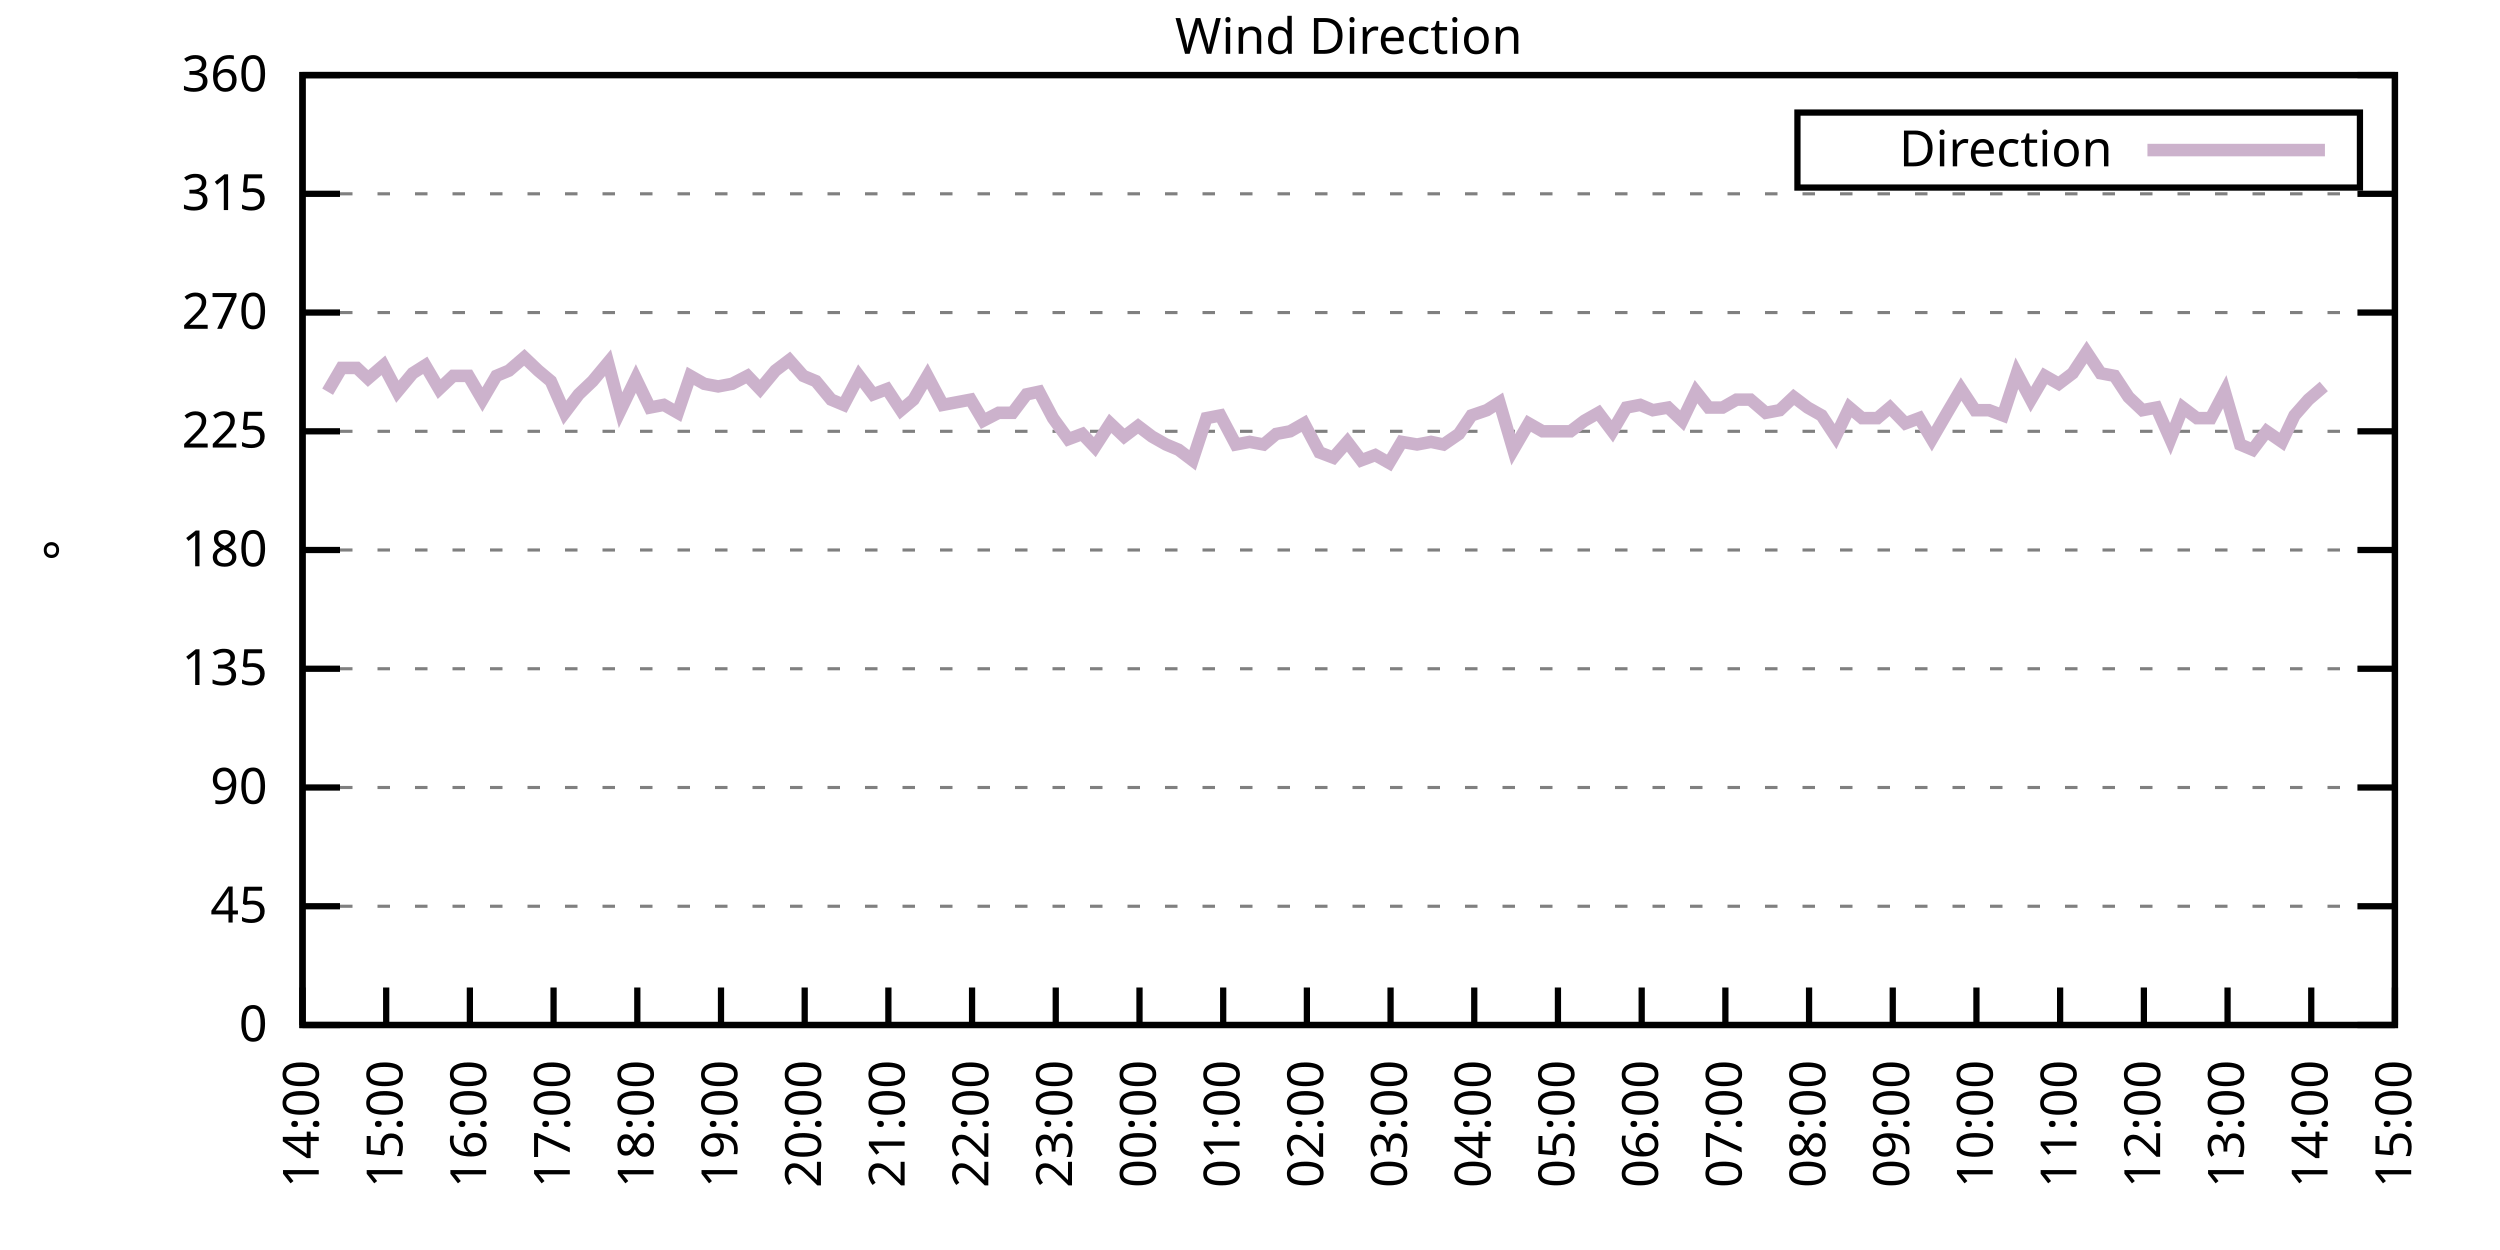
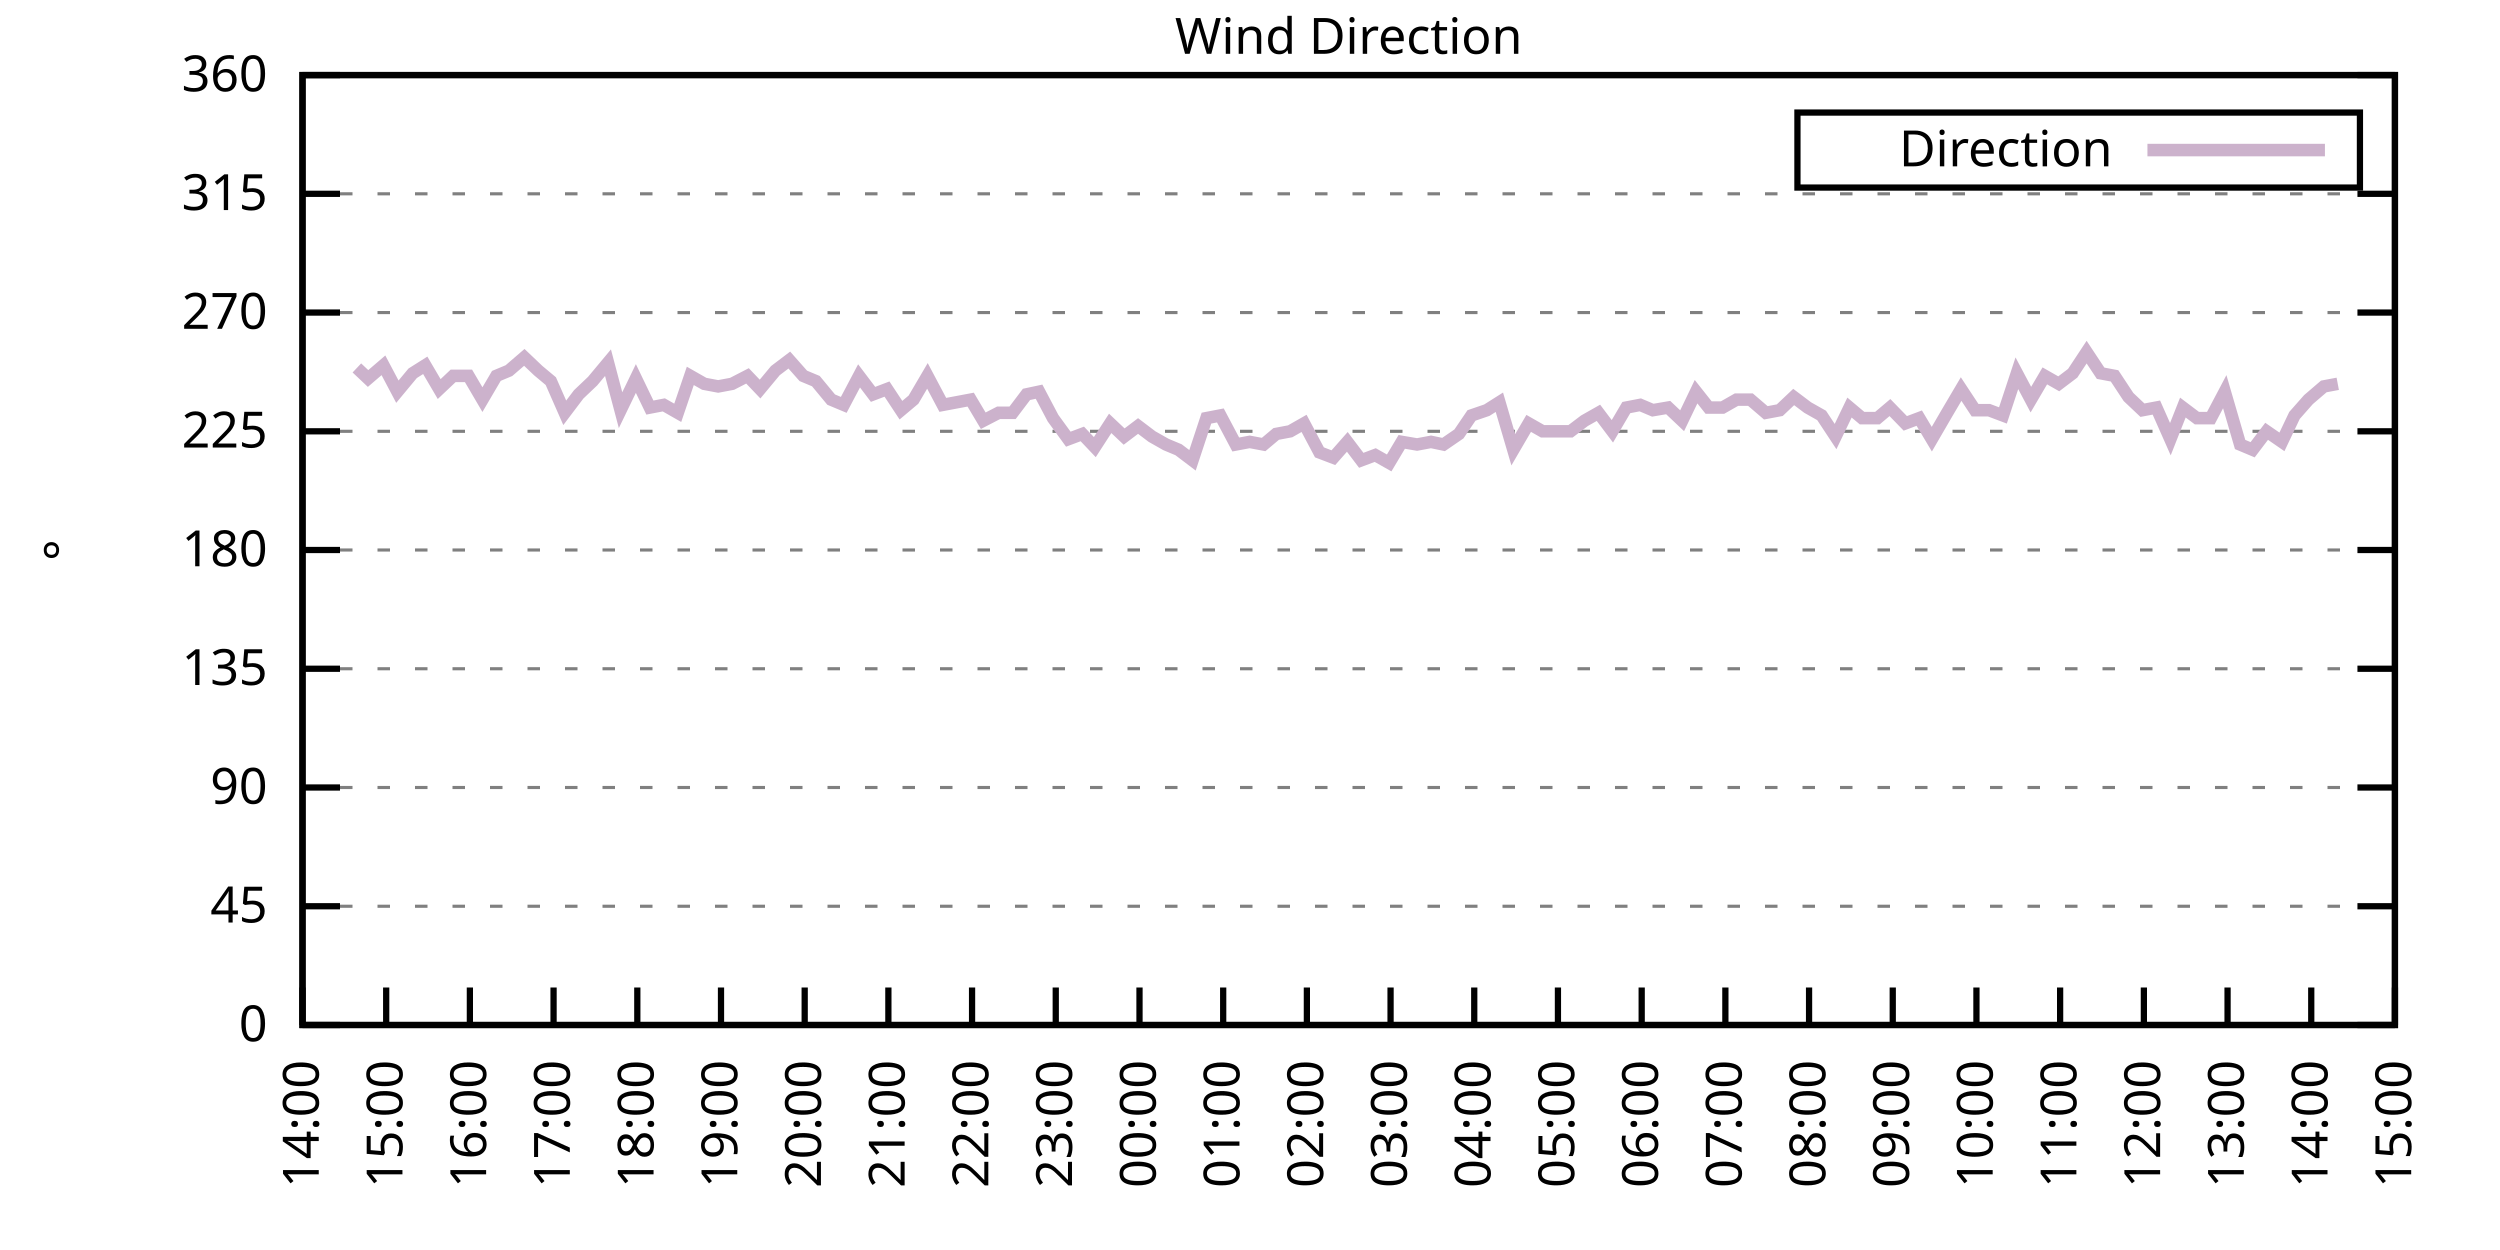
<svg xmlns="http://www.w3.org/2000/svg" xmlns:xlink="http://www.w3.org/1999/xlink" width="400" height="200" viewBox="0 0 400 200">
  <g id="gnuplot_canvas">
    <rect x="0" y="0" width="400" height="200" fill="none" />
    <defs>
      <circle id="gpDot" r="0.5" stroke-width="0.5" stroke="currentColor" />
      <path id="gpPt0" stroke-width="0.333" stroke="currentColor" d="M-1,0 h2 M0,-1 v2" />
      <path id="gpPt1" stroke-width="0.333" stroke="currentColor" d="M-1,-1 L1,1 M1,-1 L-1,1" />
      <path id="gpPt2" stroke-width="0.333" stroke="currentColor" d="M-1,0 L1,0 M0,-1 L0,1 M-1,-1 L1,1 M-1,1 L1,-1" />
      <rect id="gpPt3" stroke-width="0.333" stroke="currentColor" x="-1" y="-1" width="2" height="2" />
      <rect id="gpPt4" stroke-width="0.333" stroke="currentColor" fill="currentColor" x="-1" y="-1" width="2" height="2" />
      <circle id="gpPt5" stroke-width="0.333" stroke="currentColor" cx="0" cy="0" r="1" />
      <use xlink:href="#gpPt5" id="gpPt6" fill="currentColor" stroke="none" />
      <path id="gpPt7" stroke-width="0.333" stroke="currentColor" d="M0,-1.33 L-1.33,0.67 L1.33,0.67 z" />
      <use xlink:href="#gpPt7" id="gpPt8" fill="currentColor" stroke="none" />
      <use xlink:href="#gpPt7" id="gpPt9" stroke="currentColor" transform="rotate(180)" />
      <use xlink:href="#gpPt9" id="gpPt10" fill="currentColor" stroke="none" />
      <use xlink:href="#gpPt3" id="gpPt11" stroke="currentColor" transform="rotate(45)" />
      <use xlink:href="#gpPt11" id="gpPt12" fill="currentColor" stroke="none" />
      <path id="gpPt13" stroke-width="0.333" stroke="currentColor" d="M0,1.330 L1.265,0.411 L0.782,-1.067 L-0.782,-1.076 L-1.265,0.411 z" />
      <use xlink:href="#gpPt13" id="gpPt14" fill="currentColor" stroke="none" />
      <filter id="textbox" filterUnits="objectBoundingBox" x="0" y="0" height="1" width="1">
        <feFlood flood-color="white" flood-opacity="1" result="bgnd" />
        <feComposite in="SourceGraphic" in2="bgnd" operator="atop" />
      </filter>
      <filter id="greybox" filterUnits="objectBoundingBox" x="0" y="0" height="1" width="1">
        <feFlood flood-color="lightgrey" flood-opacity="1" result="grey" />
        <feComposite in="SourceGraphic" in2="grey" operator="atop" />
      </filter>
    </defs>
    <g fill="none" color="white" stroke="currentColor" stroke-width="1.00" stroke-linecap="butt" stroke-linejoin="miter">
</g>
    <g fill="none" color="black" stroke="currentColor" stroke-width="1.00" stroke-linecap="butt" stroke-linejoin="miter">
      <g stroke="none" shape-rendering="crispEdges">
        <polygon fill="rgb(255, 255, 255)" points="48.40,164.00 383.18,164.00 383.18,12.02 48.40,12.02 " />
      </g>
    </g>
    <g fill="none" color="black" stroke="currentColor" stroke-width="1.00" stroke-linecap="butt" stroke-linejoin="miter">
</g>
    <g fill="none" color="black" stroke="black" stroke-width="0.50" stroke-linecap="butt" stroke-linejoin="miter">
</g>
    <g fill="none" color="gray" stroke="currentColor" stroke-width="0.50" stroke-linecap="butt" stroke-linejoin="miter">
      <path stroke="gray" stroke-dasharray="2,4" class="gridline" d="M48.40,164.00 L383.19,164.00  " />
    </g>
    <g fill="none" color="gray" stroke="gray" stroke-width="1.00" stroke-linecap="butt" stroke-linejoin="miter">
</g>
    <g fill="none" color="black" stroke="currentColor" stroke-width="1.00" stroke-linecap="butt" stroke-linejoin="miter">
      <path stroke="black" d="M48.40,164.00 L54.40,164.00 M383.19,164.00 L377.19,164.00  " />
      <g transform="translate(42.80,166.60)" stroke="none" fill="black" font-family="Sans" font-size="8.00" text-anchor="end">
        <text>
          <tspan font-family="Sans"> 0</tspan>
        </text>
      </g>
    </g>
    <g fill="none" color="black" stroke="currentColor" stroke-width="1.00" stroke-linecap="butt" stroke-linejoin="miter">
</g>
    <g fill="none" color="black" stroke="black" stroke-width="0.50" stroke-linecap="butt" stroke-linejoin="miter">
</g>
    <g fill="none" color="gray" stroke="currentColor" stroke-width="0.50" stroke-linecap="butt" stroke-linejoin="miter">
      <path stroke="gray" stroke-dasharray="2,4" class="gridline" d="M48.40,145.00 L383.19,145.00  " />
    </g>
    <g fill="none" color="gray" stroke="gray" stroke-width="1.00" stroke-linecap="butt" stroke-linejoin="miter">
</g>
    <g fill="none" color="black" stroke="currentColor" stroke-width="1.00" stroke-linecap="butt" stroke-linejoin="miter">
      <path stroke="black" d="M48.40,145.00 L54.40,145.00 M383.19,145.00 L377.19,145.00  " />
      <g transform="translate(42.80,147.60)" stroke="none" fill="black" font-family="Sans" font-size="8.00" text-anchor="end">
        <text>
          <tspan font-family="Sans"> 45</tspan>
        </text>
      </g>
    </g>
    <g fill="none" color="black" stroke="currentColor" stroke-width="1.00" stroke-linecap="butt" stroke-linejoin="miter">
</g>
    <g fill="none" color="black" stroke="black" stroke-width="0.50" stroke-linecap="butt" stroke-linejoin="miter">
</g>
    <g fill="none" color="gray" stroke="currentColor" stroke-width="0.50" stroke-linecap="butt" stroke-linejoin="miter">
      <path stroke="gray" stroke-dasharray="2,4" class="gridline" d="M48.40,126.00 L383.19,126.00  " />
    </g>
    <g fill="none" color="gray" stroke="gray" stroke-width="1.00" stroke-linecap="butt" stroke-linejoin="miter">
</g>
    <g fill="none" color="black" stroke="currentColor" stroke-width="1.00" stroke-linecap="butt" stroke-linejoin="miter">
      <path stroke="black" d="M48.40,126.00 L54.40,126.00 M383.19,126.00 L377.19,126.00  " />
      <g transform="translate(42.80,128.60)" stroke="none" fill="black" font-family="Sans" font-size="8.00" text-anchor="end">
        <text>
          <tspan font-family="Sans"> 90</tspan>
        </text>
      </g>
    </g>
    <g fill="none" color="black" stroke="currentColor" stroke-width="1.00" stroke-linecap="butt" stroke-linejoin="miter">
</g>
    <g fill="none" color="black" stroke="black" stroke-width="0.50" stroke-linecap="butt" stroke-linejoin="miter">
</g>
    <g fill="none" color="gray" stroke="currentColor" stroke-width="0.50" stroke-linecap="butt" stroke-linejoin="miter">
      <path stroke="gray" stroke-dasharray="2,4" class="gridline" d="M48.40,107.00 L383.19,107.00  " />
    </g>
    <g fill="none" color="gray" stroke="gray" stroke-width="1.00" stroke-linecap="butt" stroke-linejoin="miter">
</g>
    <g fill="none" color="black" stroke="currentColor" stroke-width="1.00" stroke-linecap="butt" stroke-linejoin="miter">
      <path stroke="black" d="M48.40,107.00 L54.40,107.00 M383.19,107.00 L377.19,107.00  " />
      <g transform="translate(42.80,109.60)" stroke="none" fill="black" font-family="Sans" font-size="8.00" text-anchor="end">
        <text>
          <tspan font-family="Sans"> 135</tspan>
        </text>
      </g>
    </g>
    <g fill="none" color="black" stroke="currentColor" stroke-width="1.00" stroke-linecap="butt" stroke-linejoin="miter">
</g>
    <g fill="none" color="black" stroke="black" stroke-width="0.50" stroke-linecap="butt" stroke-linejoin="miter">
</g>
    <g fill="none" color="gray" stroke="currentColor" stroke-width="0.50" stroke-linecap="butt" stroke-linejoin="miter">
      <path stroke="gray" stroke-dasharray="2,4" class="gridline" d="M48.40,88.00 L383.19,88.00  " />
    </g>
    <g fill="none" color="gray" stroke="gray" stroke-width="1.00" stroke-linecap="butt" stroke-linejoin="miter">
</g>
    <g fill="none" color="black" stroke="currentColor" stroke-width="1.00" stroke-linecap="butt" stroke-linejoin="miter">
      <path stroke="black" d="M48.40,88.00 L54.40,88.00 M383.19,88.00 L377.19,88.00  " />
      <g transform="translate(42.80,90.60)" stroke="none" fill="black" font-family="Sans" font-size="8.00" text-anchor="end">
        <text>
          <tspan font-family="Sans"> 180</tspan>
        </text>
      </g>
    </g>
    <g fill="none" color="black" stroke="currentColor" stroke-width="1.00" stroke-linecap="butt" stroke-linejoin="miter">
</g>
    <g fill="none" color="black" stroke="black" stroke-width="0.50" stroke-linecap="butt" stroke-linejoin="miter">
</g>
    <g fill="none" color="gray" stroke="currentColor" stroke-width="0.50" stroke-linecap="butt" stroke-linejoin="miter">
      <path stroke="gray" stroke-dasharray="2,4" class="gridline" d="M48.40,69.01 L383.19,69.01  " />
    </g>
    <g fill="none" color="gray" stroke="gray" stroke-width="1.00" stroke-linecap="butt" stroke-linejoin="miter">
</g>
    <g fill="none" color="black" stroke="currentColor" stroke-width="1.00" stroke-linecap="butt" stroke-linejoin="miter">
      <path stroke="black" d="M48.40,69.01 L54.40,69.01 M383.19,69.01 L377.19,69.01  " />
      <g transform="translate(42.80,71.61)" stroke="none" fill="black" font-family="Sans" font-size="8.00" text-anchor="end">
        <text>
          <tspan font-family="Sans"> 225</tspan>
        </text>
      </g>
    </g>
    <g fill="none" color="black" stroke="currentColor" stroke-width="1.00" stroke-linecap="butt" stroke-linejoin="miter">
</g>
    <g fill="none" color="black" stroke="black" stroke-width="0.50" stroke-linecap="butt" stroke-linejoin="miter">
</g>
    <g fill="none" color="gray" stroke="currentColor" stroke-width="0.50" stroke-linecap="butt" stroke-linejoin="miter">
      <path stroke="gray" stroke-dasharray="2,4" class="gridline" d="M48.40,50.01 L383.19,50.01  " />
    </g>
    <g fill="none" color="gray" stroke="gray" stroke-width="1.00" stroke-linecap="butt" stroke-linejoin="miter">
</g>
    <g fill="none" color="black" stroke="currentColor" stroke-width="1.00" stroke-linecap="butt" stroke-linejoin="miter">
      <path stroke="black" d="M48.40,50.01 L54.40,50.01 M383.19,50.01 L377.19,50.01  " />
      <g transform="translate(42.80,52.61)" stroke="none" fill="black" font-family="Sans" font-size="8.00" text-anchor="end">
        <text>
          <tspan font-family="Sans"> 270</tspan>
        </text>
      </g>
    </g>
    <g fill="none" color="black" stroke="currentColor" stroke-width="1.00" stroke-linecap="butt" stroke-linejoin="miter">
</g>
    <g fill="none" color="black" stroke="black" stroke-width="0.50" stroke-linecap="butt" stroke-linejoin="miter">
</g>
    <g fill="none" color="gray" stroke="currentColor" stroke-width="0.50" stroke-linecap="butt" stroke-linejoin="miter">
      <path stroke="gray" stroke-dasharray="2,4" class="gridline" d="M48.40,31.01 L383.19,31.01  " />
    </g>
    <g fill="none" color="gray" stroke="gray" stroke-width="1.00" stroke-linecap="butt" stroke-linejoin="miter">
</g>
    <g fill="none" color="black" stroke="currentColor" stroke-width="1.00" stroke-linecap="butt" stroke-linejoin="miter">
      <path stroke="black" d="M48.40,31.01 L54.40,31.01 M383.19,31.01 L377.19,31.01  " />
      <g transform="translate(42.80,33.61)" stroke="none" fill="black" font-family="Sans" font-size="8.00" text-anchor="end">
        <text>
          <tspan font-family="Sans"> 315</tspan>
        </text>
      </g>
    </g>
    <g fill="none" color="black" stroke="currentColor" stroke-width="1.00" stroke-linecap="butt" stroke-linejoin="miter">
</g>
    <g fill="none" color="black" stroke="black" stroke-width="0.50" stroke-linecap="butt" stroke-linejoin="miter">
</g>
    <g fill="none" color="gray" stroke="currentColor" stroke-width="0.50" stroke-linecap="butt" stroke-linejoin="miter">
      <path stroke="gray" stroke-dasharray="2,4" class="gridline" d="M48.40,12.01 L383.19,12.01  " />
    </g>
    <g fill="none" color="gray" stroke="gray" stroke-width="1.00" stroke-linecap="butt" stroke-linejoin="miter">
</g>
    <g fill="none" color="black" stroke="currentColor" stroke-width="1.00" stroke-linecap="butt" stroke-linejoin="miter">
      <path stroke="black" d="M48.40,12.01 L54.40,12.01 M383.19,12.01 L377.19,12.01  " />
      <g transform="translate(42.80,14.61)" stroke="none" fill="black" font-family="Sans" font-size="8.00" text-anchor="end">
        <text>
          <tspan font-family="Sans"> 360</tspan>
        </text>
      </g>
    </g>
    <g fill="none" color="black" stroke="currentColor" stroke-width="1.00" stroke-linecap="butt" stroke-linejoin="miter">
      <path stroke="black" d="M48.40,164.00 L48.40,158.00  " />
      <g transform="translate(51.00,169.60) rotate(270.00)" stroke="none" fill="black" font-family="Sans" font-size="8.00" text-anchor="end">
        <text>
          <tspan font-family="Sans">14:00</tspan>
        </text>
      </g>
    </g>
    <g fill="none" color="black" stroke="currentColor" stroke-width="1.00" stroke-linecap="butt" stroke-linejoin="miter">
      <path stroke="black" d="M61.79,164.00 L61.79,158.00  " />
      <g transform="translate(64.39,169.60) rotate(270.00)" stroke="none" fill="black" font-family="Sans" font-size="8.00" text-anchor="end">
        <text>
          <tspan font-family="Sans">15:00</tspan>
        </text>
      </g>
    </g>
    <g fill="none" color="black" stroke="currentColor" stroke-width="1.00" stroke-linecap="butt" stroke-linejoin="miter">
      <path stroke="black" d="M75.18,164.00 L75.18,158.00  " />
      <g transform="translate(77.78,169.60) rotate(270.00)" stroke="none" fill="black" font-family="Sans" font-size="8.00" text-anchor="end">
        <text>
          <tspan font-family="Sans">16:00</tspan>
        </text>
      </g>
    </g>
    <g fill="none" color="black" stroke="currentColor" stroke-width="1.00" stroke-linecap="butt" stroke-linejoin="miter">
      <path stroke="black" d="M88.57,164.00 L88.57,158.00  " />
      <g transform="translate(91.17,169.60) rotate(270.00)" stroke="none" fill="black" font-family="Sans" font-size="8.00" text-anchor="end">
        <text>
          <tspan font-family="Sans">17:00</tspan>
        </text>
      </g>
    </g>
    <g fill="none" color="black" stroke="currentColor" stroke-width="1.00" stroke-linecap="butt" stroke-linejoin="miter">
      <path stroke="black" d="M101.97,164.00 L101.97,158.00  " />
      <g transform="translate(104.57,169.60) rotate(270.00)" stroke="none" fill="black" font-family="Sans" font-size="8.00" text-anchor="end">
        <text>
          <tspan font-family="Sans">18:00</tspan>
        </text>
      </g>
    </g>
    <g fill="none" color="black" stroke="currentColor" stroke-width="1.00" stroke-linecap="butt" stroke-linejoin="miter">
      <path stroke="black" d="M115.36,164.00 L115.36,158.00  " />
      <g transform="translate(117.96,169.60) rotate(270.00)" stroke="none" fill="black" font-family="Sans" font-size="8.00" text-anchor="end">
        <text>
          <tspan font-family="Sans">19:00</tspan>
        </text>
      </g>
    </g>
    <g fill="none" color="black" stroke="currentColor" stroke-width="1.00" stroke-linecap="butt" stroke-linejoin="miter">
      <path stroke="black" d="M128.75,164.00 L128.75,158.00  " />
      <g transform="translate(131.35,169.60) rotate(270.00)" stroke="none" fill="black" font-family="Sans" font-size="8.00" text-anchor="end">
        <text>
          <tspan font-family="Sans">20:00</tspan>
        </text>
      </g>
    </g>
    <g fill="none" color="black" stroke="currentColor" stroke-width="1.00" stroke-linecap="butt" stroke-linejoin="miter">
      <path stroke="black" d="M142.14,164.00 L142.14,158.00  " />
      <g transform="translate(144.74,169.60) rotate(270.00)" stroke="none" fill="black" font-family="Sans" font-size="8.00" text-anchor="end">
        <text>
          <tspan font-family="Sans">21:00</tspan>
        </text>
      </g>
    </g>
    <g fill="none" color="black" stroke="currentColor" stroke-width="1.00" stroke-linecap="butt" stroke-linejoin="miter">
      <path stroke="black" d="M155.53,164.00 L155.53,158.00  " />
      <g transform="translate(158.13,169.60) rotate(270.00)" stroke="none" fill="black" font-family="Sans" font-size="8.00" text-anchor="end">
        <text>
          <tspan font-family="Sans">22:00</tspan>
        </text>
      </g>
    </g>
    <g fill="none" color="black" stroke="currentColor" stroke-width="1.00" stroke-linecap="butt" stroke-linejoin="miter">
      <path stroke="black" d="M168.92,164.00 L168.92,158.00  " />
      <g transform="translate(171.52,169.60) rotate(270.00)" stroke="none" fill="black" font-family="Sans" font-size="8.00" text-anchor="end">
        <text>
          <tspan font-family="Sans">23:00</tspan>
        </text>
      </g>
    </g>
    <g fill="none" color="black" stroke="currentColor" stroke-width="1.00" stroke-linecap="butt" stroke-linejoin="miter">
      <path stroke="black" d="M182.32,164.00 L182.32,158.00  " />
      <g transform="translate(184.92,169.60) rotate(270.00)" stroke="none" fill="black" font-family="Sans" font-size="8.00" text-anchor="end">
        <text>
          <tspan font-family="Sans">00:00</tspan>
        </text>
      </g>
    </g>
    <g fill="none" color="black" stroke="currentColor" stroke-width="1.00" stroke-linecap="butt" stroke-linejoin="miter">
      <path stroke="black" d="M195.71,164.00 L195.71,158.00  " />
      <g transform="translate(198.31,169.60) rotate(270.00)" stroke="none" fill="black" font-family="Sans" font-size="8.00" text-anchor="end">
        <text>
          <tspan font-family="Sans">01:00</tspan>
        </text>
      </g>
    </g>
    <g fill="none" color="black" stroke="currentColor" stroke-width="1.00" stroke-linecap="butt" stroke-linejoin="miter">
      <path stroke="black" d="M209.10,164.00 L209.10,158.00  " />
      <g transform="translate(211.70,169.60) rotate(270.00)" stroke="none" fill="black" font-family="Sans" font-size="8.00" text-anchor="end">
        <text>
          <tspan font-family="Sans">02:00</tspan>
        </text>
      </g>
    </g>
    <g fill="none" color="black" stroke="currentColor" stroke-width="1.00" stroke-linecap="butt" stroke-linejoin="miter">
      <path stroke="black" d="M222.49,164.00 L222.49,158.00  " />
      <g transform="translate(225.09,169.60) rotate(270.00)" stroke="none" fill="black" font-family="Sans" font-size="8.00" text-anchor="end">
        <text>
          <tspan font-family="Sans">03:00</tspan>
        </text>
      </g>
    </g>
    <g fill="none" color="black" stroke="currentColor" stroke-width="1.00" stroke-linecap="butt" stroke-linejoin="miter">
      <path stroke="black" d="M235.88,164.00 L235.88,158.00  " />
      <g transform="translate(238.48,169.60) rotate(270.00)" stroke="none" fill="black" font-family="Sans" font-size="8.00" text-anchor="end">
        <text>
          <tspan font-family="Sans">04:00</tspan>
        </text>
      </g>
    </g>
    <g fill="none" color="black" stroke="currentColor" stroke-width="1.00" stroke-linecap="butt" stroke-linejoin="miter">
      <path stroke="black" d="M249.27,164.00 L249.27,158.00  " />
      <g transform="translate(251.87,169.60) rotate(270.00)" stroke="none" fill="black" font-family="Sans" font-size="8.00" text-anchor="end">
        <text>
          <tspan font-family="Sans">05:00</tspan>
        </text>
      </g>
    </g>
    <g fill="none" color="black" stroke="currentColor" stroke-width="1.00" stroke-linecap="butt" stroke-linejoin="miter">
      <path stroke="black" d="M262.67,164.00 L262.67,158.00  " />
      <g transform="translate(265.27,169.60) rotate(270.00)" stroke="none" fill="black" font-family="Sans" font-size="8.00" text-anchor="end">
        <text>
          <tspan font-family="Sans">06:00</tspan>
        </text>
      </g>
    </g>
    <g fill="none" color="black" stroke="currentColor" stroke-width="1.00" stroke-linecap="butt" stroke-linejoin="miter">
      <path stroke="black" d="M276.06,164.00 L276.06,158.00  " />
      <g transform="translate(278.66,169.60) rotate(270.00)" stroke="none" fill="black" font-family="Sans" font-size="8.00" text-anchor="end">
        <text>
          <tspan font-family="Sans">07:00</tspan>
        </text>
      </g>
    </g>
    <g fill="none" color="black" stroke="currentColor" stroke-width="1.00" stroke-linecap="butt" stroke-linejoin="miter">
      <path stroke="black" d="M289.45,164.00 L289.45,158.00  " />
      <g transform="translate(292.05,169.60) rotate(270.00)" stroke="none" fill="black" font-family="Sans" font-size="8.00" text-anchor="end">
        <text>
          <tspan font-family="Sans">08:00</tspan>
        </text>
      </g>
    </g>
    <g fill="none" color="black" stroke="currentColor" stroke-width="1.00" stroke-linecap="butt" stroke-linejoin="miter">
      <path stroke="black" d="M302.84,164.00 L302.84,158.00  " />
      <g transform="translate(305.44,169.60) rotate(270.00)" stroke="none" fill="black" font-family="Sans" font-size="8.00" text-anchor="end">
        <text>
          <tspan font-family="Sans">09:00</tspan>
        </text>
      </g>
    </g>
    <g fill="none" color="black" stroke="currentColor" stroke-width="1.00" stroke-linecap="butt" stroke-linejoin="miter">
      <path stroke="black" d="M316.23,164.00 L316.23,158.00  " />
      <g transform="translate(318.83,169.60) rotate(270.00)" stroke="none" fill="black" font-family="Sans" font-size="8.00" text-anchor="end">
        <text>
          <tspan font-family="Sans">10:00</tspan>
        </text>
      </g>
    </g>
    <g fill="none" color="black" stroke="currentColor" stroke-width="1.00" stroke-linecap="butt" stroke-linejoin="miter">
      <path stroke="black" d="M329.62,164.00 L329.62,158.00  " />
      <g transform="translate(332.22,169.60) rotate(270.00)" stroke="none" fill="black" font-family="Sans" font-size="8.00" text-anchor="end">
        <text>
          <tspan font-family="Sans">11:00</tspan>
        </text>
      </g>
    </g>
    <g fill="none" color="black" stroke="currentColor" stroke-width="1.00" stroke-linecap="butt" stroke-linejoin="miter">
      <path stroke="black" d="M343.02,164.00 L343.02,158.00  " />
      <g transform="translate(345.62,169.60) rotate(270.00)" stroke="none" fill="black" font-family="Sans" font-size="8.00" text-anchor="end">
        <text>
          <tspan font-family="Sans">12:00</tspan>
        </text>
      </g>
    </g>
    <g fill="none" color="black" stroke="currentColor" stroke-width="1.00" stroke-linecap="butt" stroke-linejoin="miter">
      <path stroke="black" d="M356.41,164.00 L356.41,158.00  " />
      <g transform="translate(359.01,169.60) rotate(270.00)" stroke="none" fill="black" font-family="Sans" font-size="8.00" text-anchor="end">
        <text>
          <tspan font-family="Sans">13:00</tspan>
        </text>
      </g>
    </g>
    <g fill="none" color="black" stroke="currentColor" stroke-width="1.00" stroke-linecap="butt" stroke-linejoin="miter">
      <path stroke="black" d="M369.80,164.00 L369.80,158.00  " />
      <g transform="translate(372.40,169.60) rotate(270.00)" stroke="none" fill="black" font-family="Sans" font-size="8.00" text-anchor="end">
        <text>
          <tspan font-family="Sans">14:00</tspan>
        </text>
      </g>
    </g>
    <g fill="none" color="black" stroke="currentColor" stroke-width="1.00" stroke-linecap="butt" stroke-linejoin="miter">
      <path stroke="black" d="M383.19,164.00 L383.19,158.00  " />
      <g transform="translate(385.79,169.60) rotate(270.00)" stroke="none" fill="black" font-family="Sans" font-size="8.00" text-anchor="end">
        <text>
          <tspan font-family="Sans">15:00</tspan>
        </text>
      </g>
    </g>
    <g fill="none" color="black" stroke="currentColor" stroke-width="1.00" stroke-linecap="butt" stroke-linejoin="miter">
</g>
    <g fill="none" color="black" stroke="currentColor" stroke-width="1.00" stroke-linecap="butt" stroke-linejoin="miter">
      <path stroke="black" d="M48.40,12.01 L48.40,164.00 L383.19,164.00 L383.19,12.01 L48.40,12.01 Z  " />
    </g>
    <g fill="none" color="black" stroke="currentColor" stroke-width="1.00" stroke-linecap="butt" stroke-linejoin="miter">
</g>
    <g fill="none" color="black" stroke="currentColor" stroke-width="1.00" stroke-linecap="butt" stroke-linejoin="miter">
      <path stroke="black" d="M287.59,30.01 L287.59,18.01 L377.59,18.01 L377.59,30.01 L287.59,30.01 Z  " />
    </g>
    <g id="Wind_direction_plot_1">
      <g fill="none" color="white" stroke="black" stroke-width="2.00" stroke-linecap="butt" stroke-linejoin="miter">
</g>
      <g fill="none" color="black" stroke="currentColor" stroke-width="2.00" stroke-linecap="butt" stroke-linejoin="miter">
        <g transform="translate(337.99,26.61)" stroke="none" fill="black" font-family="Sans" font-size="8.00" text-anchor="end">
          <text>
            <tspan font-family="Sans">Direction</tspan>
          </text>
        </g>
      </g>
      <g fill="none" color="black" stroke="currentColor" stroke-width="2.00" stroke-linecap="butt" stroke-linejoin="miter">
-         <path stroke="rgb(204, 178, 204)" d="M343.59,24.01 L371.99,24.01 M52.42,62.67 L54.65,58.87 L57.10,58.87 L58.89,60.56 L61.35,58.45 L63.58,62.67   L66.03,59.72 L68.04,58.45 L70.27,62.25 L72.50,60.14 L74.96,60.14 L77.19,63.94 L79.42,60.14 L81.43,59.30   L83.89,57.18 L86.12,59.30 L88.13,60.98 L90.36,66.05 L92.59,63.10 L94.82,60.98 L97.28,58.03 L99.29,65.63   L101.74,60.56 L103.98,65.21 L106.21,64.78 L108.44,66.05 L110.45,60.14 L112.68,61.41 L114.91,61.83 L117.14,61.41   L119.60,60.14 L121.61,62.25 L124.06,59.30 L126.29,57.61 L128.53,60.14 L130.54,60.98 L132.99,63.94 L135.00,64.78   L137.45,60.14 L139.69,63.10 L141.92,62.25 L144.15,65.63 L146.16,63.94 L148.39,60.14 L150.85,64.78 L153.08,64.36   L155.31,63.94 L157.32,67.32 L159.77,66.05 L162.01,66.05 L164.24,63.10 L166.25,62.67 L168.48,66.90 L170.93,70.27   L173.17,69.43 L175.17,71.54 L177.63,67.74 L179.86,69.85 L182.09,68.16 L184.32,69.85 L186.56,71.12 L188.57,71.96   L190.80,73.65 L193.03,66.90 L195.26,66.47 L197.72,71.12 L199.95,70.70 L202.18,71.12 L204.19,69.43 L206.42,69.01   L208.65,67.74 L211.11,72.38 L213.34,73.23 L215.57,70.70 L217.80,73.65 L220.04,72.81 L222.27,74.07 L224.28,70.70   L226.73,71.12 L228.96,70.70 L230.97,71.12 L233.43,69.43 L235.44,66.47 L237.89,65.63 L239.90,64.36 L242.13,71.96   L244.59,67.74 L246.82,69.01 L251.28,69.01 L253.51,67.32 L255.75,66.05 L257.98,69.01 L260.21,65.21 L262.44,64.78   L264.45,65.63 L266.91,65.21 L269.14,67.32 L271.37,62.67 L273.38,65.21 L275.61,65.21 L277.84,63.94 L280.07,63.94   L282.53,66.05 L284.76,65.63 L286.99,63.52 L289.23,65.21 L291.46,66.47 L293.69,69.85 L295.92,65.21 L297.93,66.90   L300.39,66.90 L302.39,65.21 L304.85,67.74 L307.08,66.90 L309.09,70.27 L311.54,66.05 L313.78,62.25 L316.01,65.63   L318.24,65.63 L320.47,66.47 L322.70,59.72 L324.94,63.94 L327.17,60.14 L329.40,61.41 L331.63,59.72 L333.86,56.34   L336.10,59.72 L338.33,60.14 L340.56,63.52 L342.79,65.63 L345.02,65.21 L347.26,70.27 L349.26,65.21 L351.50,66.90   L353.73,66.90 L355.96,62.67 L358.42,71.12 L360.42,71.96 L362.66,69.01 L365.11,70.70 L367.12,66.47 L369.35,63.94   L371.81,61.83  " />
+         <path stroke="rgb(204, 178, 204)" d="M343.59,24.01 L371.99,24.01 M57.10,58.87 L58.89,60.56 L61.35,58.45 L63.58,62.67 L66.03,59.72 L68.04,58.45   L70.27,62.25 L72.50,60.14 L74.96,60.14 L77.19,63.94 L79.42,60.14 L81.43,59.30 L83.89,57.18 L86.12,59.30   L88.13,60.98 L90.36,66.05 L92.59,63.10 L94.82,60.98 L97.28,58.03 L99.29,65.63 L101.74,60.56 L103.98,65.21   L106.21,64.78 L108.44,66.05 L110.45,60.14 L112.68,61.41 L114.91,61.83 L117.14,61.41 L119.60,60.14 L121.61,62.25   L124.06,59.30 L126.29,57.61 L128.53,60.14 L130.54,60.98 L132.99,63.94 L135.00,64.78 L137.45,60.14 L139.69,63.10   L141.92,62.25 L144.15,65.63 L146.16,63.94 L148.39,60.14 L150.85,64.78 L153.08,64.36 L155.31,63.94 L157.32,67.32   L159.77,66.05 L162.01,66.05 L164.24,63.10 L166.25,62.67 L168.48,66.90 L170.93,70.27 L173.17,69.43 L175.17,71.54   L177.63,67.74 L179.86,69.85 L182.09,68.16 L184.32,69.85 L186.56,71.12 L188.57,71.96 L190.80,73.65 L193.03,66.90   L195.26,66.47 L197.72,71.12 L199.95,70.70 L202.18,71.12 L204.19,69.43 L206.42,69.01 L208.65,67.74 L211.11,72.38   L213.34,73.23 L215.57,70.70 L217.80,73.65 L220.04,72.81 L222.27,74.07 L224.28,70.70 L226.73,71.12 L228.96,70.70   L230.97,71.12 L233.43,69.43 L235.44,66.47 L237.89,65.63 L239.90,64.36 L242.13,71.96 L244.59,67.74 L246.82,69.01   L251.28,69.01 L253.51,67.32 L255.75,66.05 L257.98,69.01 L260.21,65.21 L262.44,64.78 L264.45,65.63 L266.91,65.21   L269.14,67.32 L271.37,62.67 L273.38,65.21 L275.61,65.21 L277.84,63.94 L280.07,63.94 L282.53,66.05 L284.76,65.63   L286.99,63.52 L289.23,65.21 L291.46,66.47 L293.69,69.85 L295.92,65.21 L297.93,66.90 L300.39,66.90 L302.39,65.21   L304.85,67.74 L307.08,66.90 L309.09,70.27 L311.54,66.05 L313.78,62.25 L316.01,65.63 L318.24,65.63 L320.47,66.47   L322.70,59.72 L324.94,63.94 L327.17,60.14 L329.40,61.41 L331.63,59.72 L333.86,56.34 L336.10,59.72 L338.33,60.14   L340.56,63.52 L342.79,65.63 L345.02,65.21 L347.26,70.27 L349.26,65.21 L351.50,66.90 L353.73,66.90 L355.96,62.67   L358.42,71.12 L360.42,71.96 L362.66,69.01 L365.11,70.70 L367.12,66.47 L369.35,63.94 L371.81,61.83 L374.04,61.41    " />
      </g>
    </g>
    <g fill="none" color="black" stroke="currentColor" stroke-width="2.00" stroke-linecap="butt" stroke-linejoin="miter">
</g>
    <g fill="none" color="black" stroke="black" stroke-width="1.00" stroke-linecap="butt" stroke-linejoin="miter">
</g>
    <g fill="none" color="black" stroke="currentColor" stroke-width="1.00" stroke-linecap="butt" stroke-linejoin="miter">
      <path stroke="black" d="M48.40,12.01 L48.40,164.00 L383.19,164.00 L383.19,12.01 L48.40,12.01 Z  " />
      <g transform="translate(12.80,88.01) rotate(270.00)" stroke="none" fill="black" font-family="Sans" font-size="8.00" text-anchor="middle">
        <text>
          <tspan font-family="Sans">°</tspan>
        </text>
      </g>
    </g>
    <g fill="none" color="black" stroke="currentColor" stroke-width="1.00" stroke-linecap="butt" stroke-linejoin="miter">
</g>
    <g fill="none" color="black" stroke="currentColor" stroke-width="1.00" stroke-linecap="butt" stroke-linejoin="miter">
      <g transform="translate(215.79,8.61)" stroke="none" fill="black" font-family="Sans" font-size="8.00" text-anchor="middle">
        <text>
          <tspan font-family="Sans">Wind Direction</tspan>
        </text>
      </g>
    </g>
    <g fill="none" color="black" stroke="currentColor" stroke-width="1.00" stroke-linecap="butt" stroke-linejoin="miter">
</g>
  </g>
</svg>
